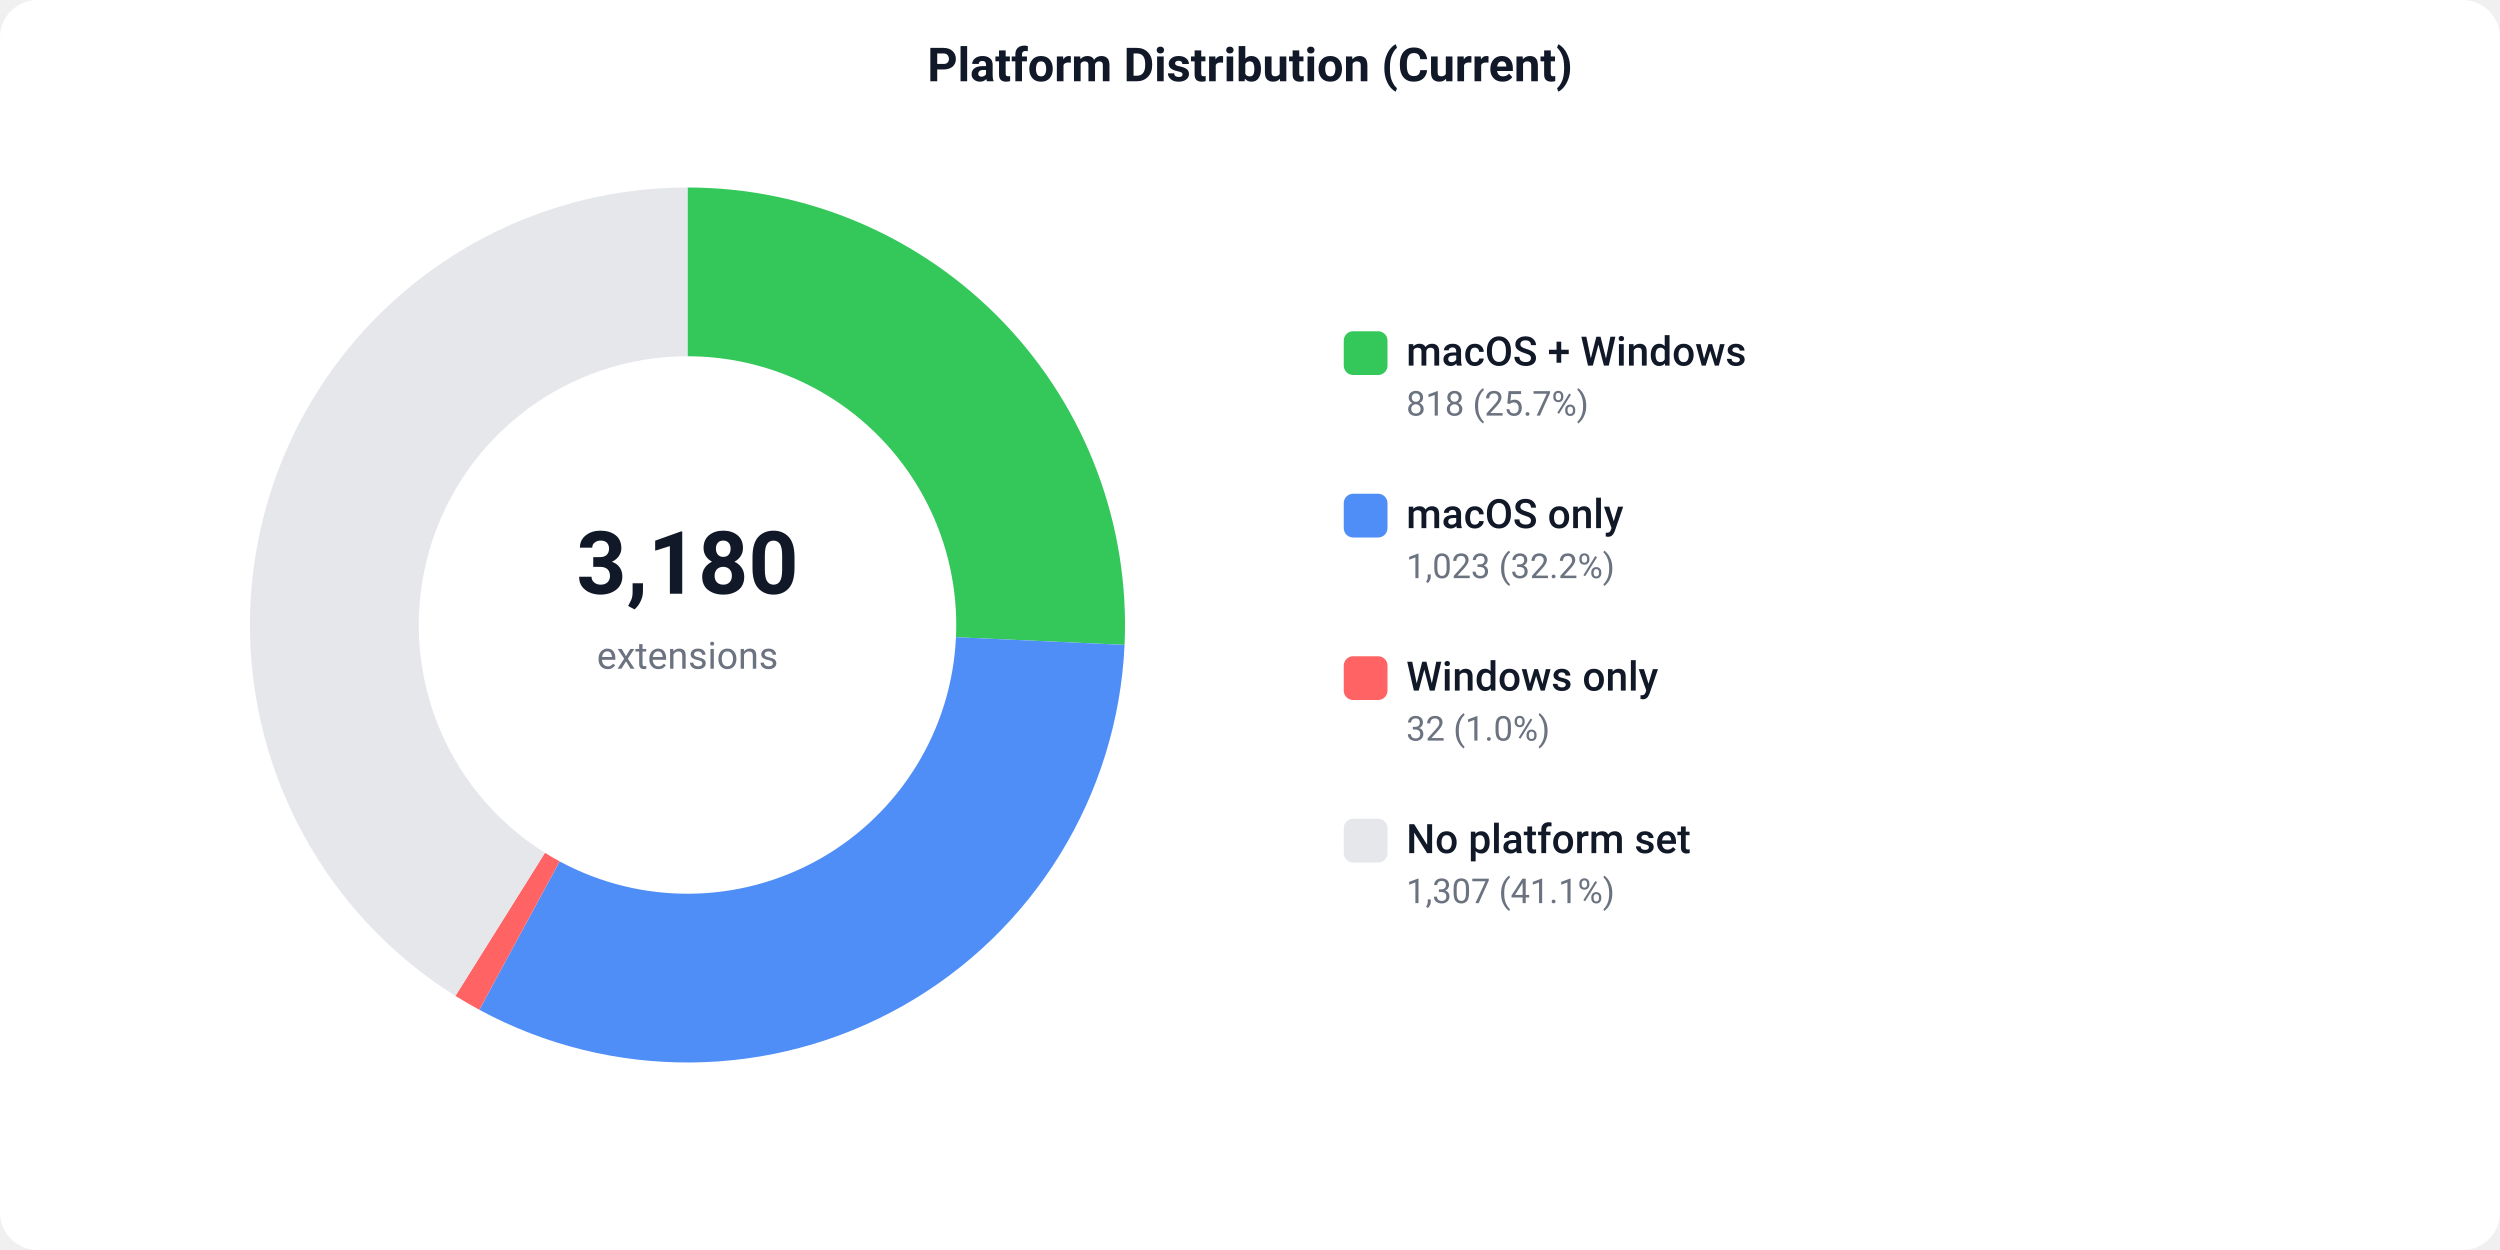
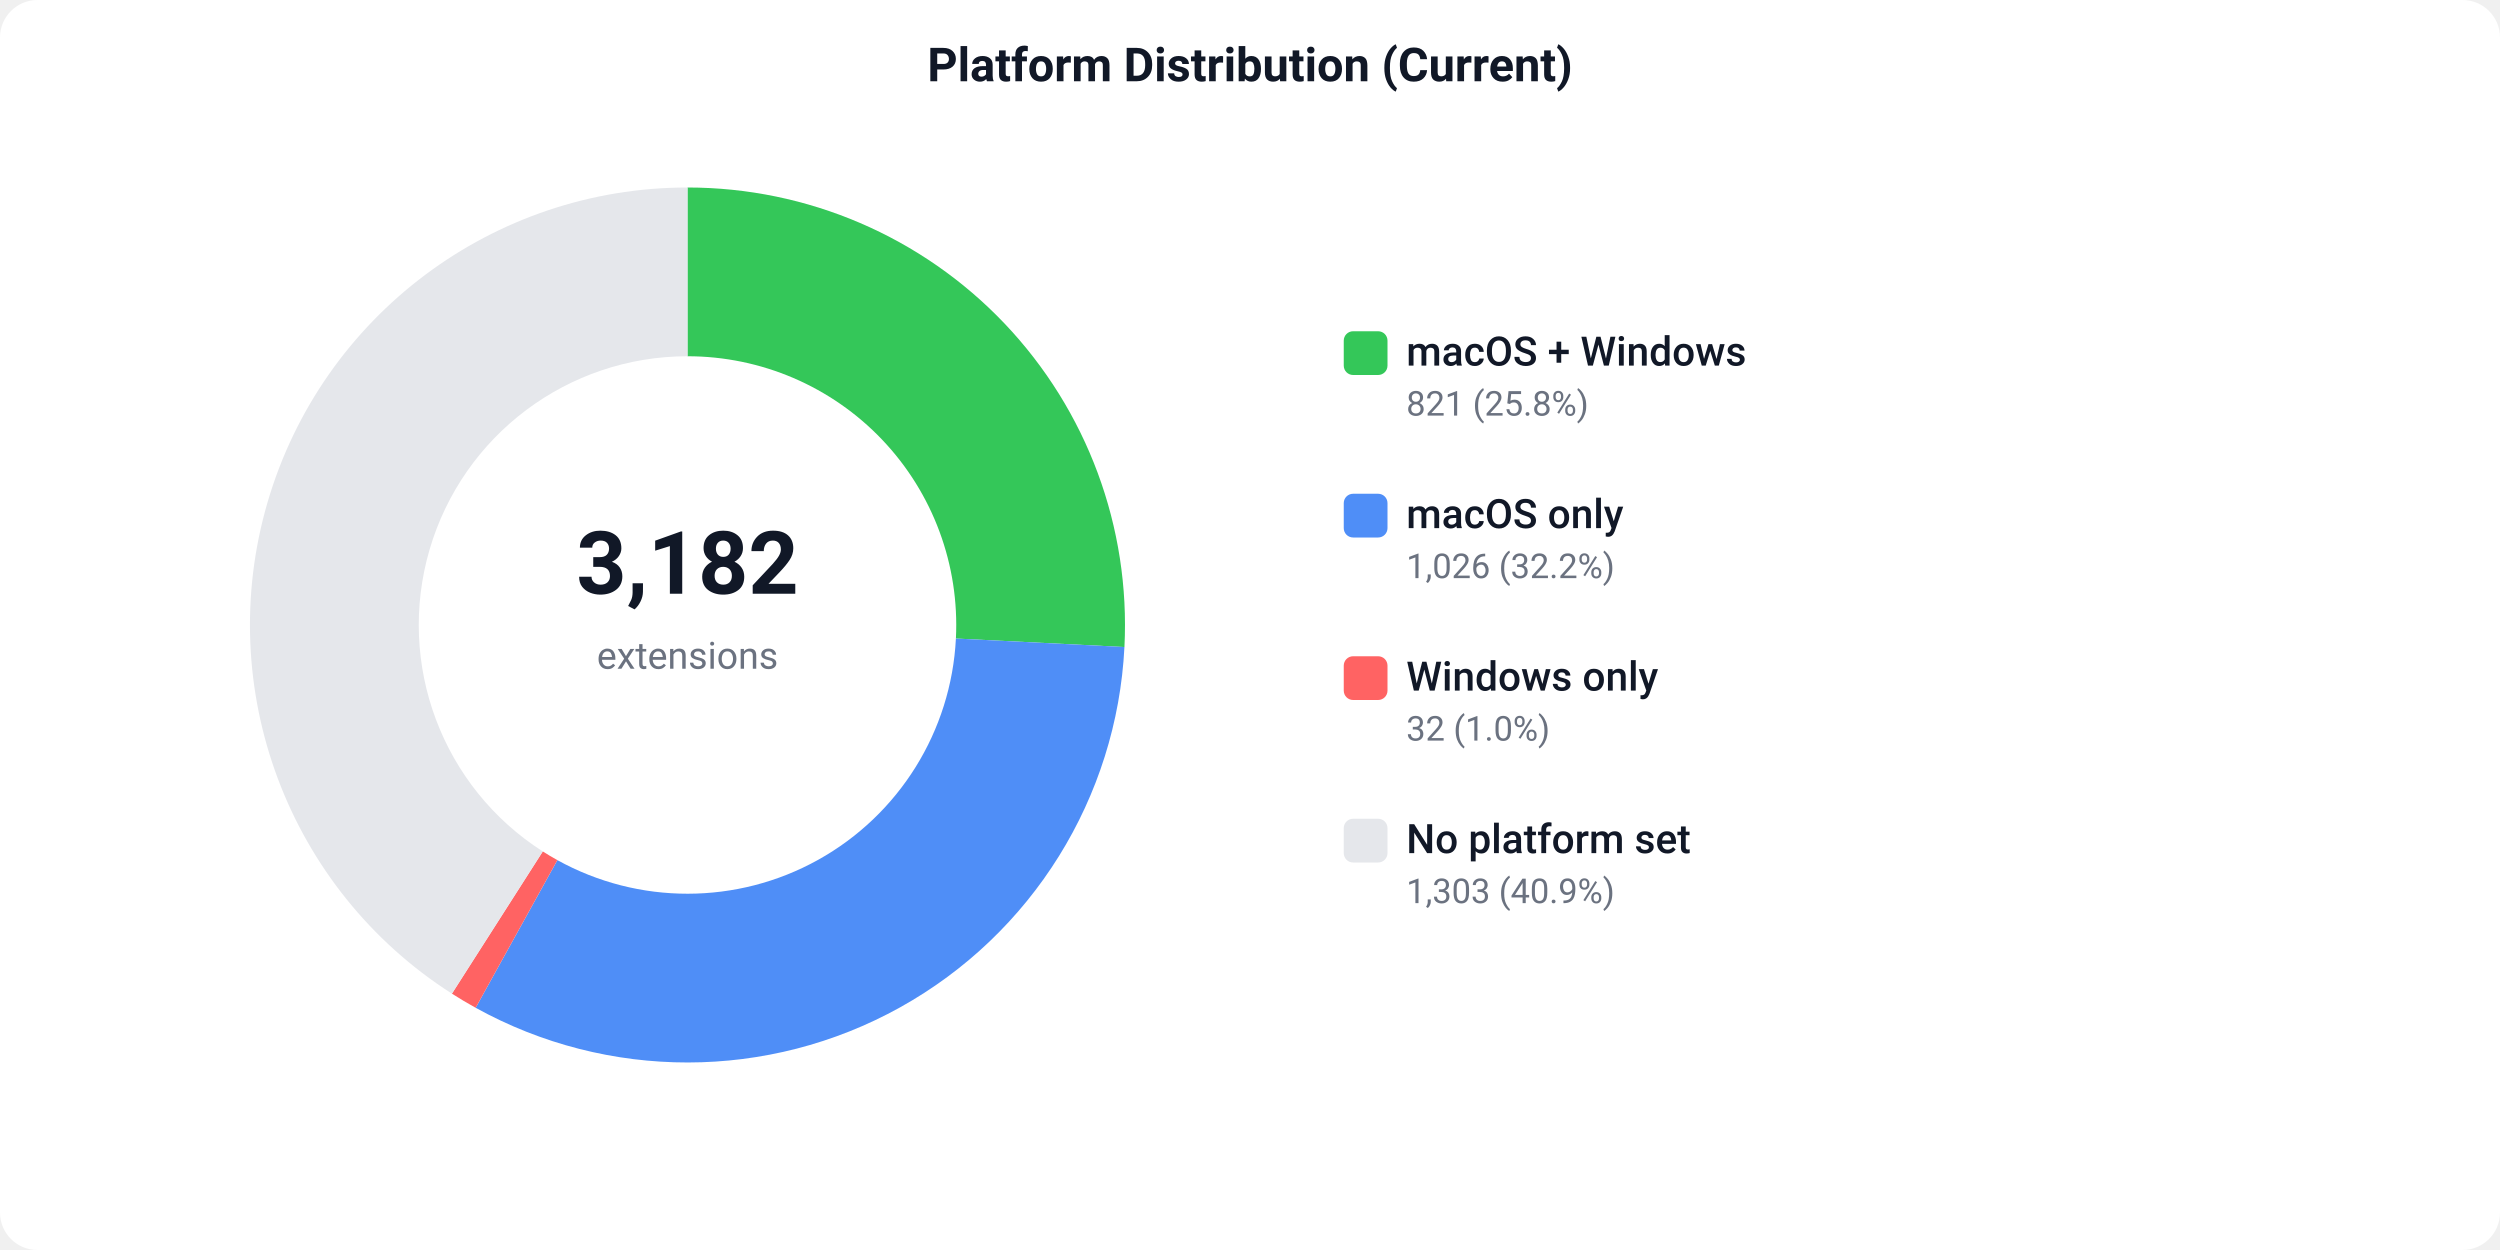
<svg xmlns="http://www.w3.org/2000/svg" width="800" height="400" viewBox="0 0 800 400">
  <defs>
    <style>text { font-family: -apple-system, BlinkMacSystemFont, 'Segoe UI', Roboto, sans-serif; }</style>
  </defs>
  <rect width="800" height="400" fill="#ffffff" rx="12" />
  <text x="400" y="26" text-anchor="middle" font-size="15" font-weight="600" fill="#111827">Platform Distribution (Current)</text>
-   <path d="M 220.00 60.00 A 140 140 0 0 1 359.86 206.36 L 305.91 203.91 A 86 86 0 0 0 220.00 114.00 Z" fill="#34C759" />
-   <path d="M 359.86 206.36 A 140 140 0 0 1 153.38 323.13 L 179.08 275.64 A 86 86 0 0 0 305.91 203.91 Z" fill="#4F8EF7" />
-   <path d="M 153.38 323.13 A 140 140 0 0 1 145.73 318.68 L 174.38 272.90 A 86 86 0 0 0 179.08 275.64 Z" fill="#FF6363" />
-   <path d="M 145.73 318.68 A 140 140 0 0 1 220.00 60.00 L 220.00 114.00 A 86 86 0 0 0 174.38 272.90 Z" fill="#e5e7eb" />
-   <text x="220" y="190" text-anchor="middle" font-size="28" font-weight="700" fill="#111827">3,180</text>
+   <path d="M 220.00 60.00 A 140 140 0 0 1 359.82 207.05 L 305.89 204.33 A 86 86 0 0 0 220.00 114.00 Z" fill="#34C759" />
+   <path d="M 359.82 207.05 A 140 140 0 0 1 152.21 322.49 L 178.36 275.24 A 86 86 0 0 0 305.89 204.33 Z" fill="#4F8EF7" />
+   <path d="M 152.21 322.49 A 140 140 0 0 1 144.61 317.97 L 173.69 272.46 A 86 86 0 0 0 178.36 275.24 Z" fill="#FF6363" />
+   <path d="M 144.61 317.97 A 140 140 0 0 1 220.00 60.00 L 220.00 114.00 A 86 86 0 0 0 173.69 272.46 Z" fill="#e5e7eb" />
+   <text x="220" y="190" text-anchor="middle" font-size="28" font-weight="700" fill="#111827">3,182</text>
  <text x="220" y="214" text-anchor="middle" font-size="12" fill="#6b7280">extensions</text>
  <rect x="430" y="106" width="14" height="14" fill="#34C759" rx="3" />
  <text x="450" y="117" font-size="13" font-weight="500" fill="#111827">macOS + Windows</text>
-   <text x="450" y="133" font-size="11" fill="#6b7280">818 (25.7%)</text>
+   <text x="450" y="133" font-size="11" fill="#6b7280">821 (25.8%)</text>
  <rect x="430" y="158" width="14" height="14" fill="#4F8EF7" rx="3" />
  <text x="450" y="169" font-size="13" font-weight="500" fill="#111827">macOS only</text>
-   <text x="450" y="185" font-size="11" fill="#6b7280">1,023 (32.2%)</text>
+   <text x="450" y="185" font-size="11" fill="#6b7280">1,026 (32.2%)</text>
  <rect x="430" y="210" width="14" height="14" fill="#FF6363" rx="3" />
  <text x="450" y="221" font-size="13" font-weight="500" fill="#111827">Windows only</text>
  <text x="450" y="237" font-size="11" fill="#6b7280">32 (1.0%)</text>
  <rect x="430" y="262" width="14" height="14" fill="#e5e7eb" rx="3" />
  <text x="450" y="273" font-size="13" font-weight="500" fill="#111827">No platform set</text>
-   <text x="450" y="289" font-size="11" fill="#6b7280">1,307 (41.1%)</text>
+   <text x="450" y="289" font-size="11" fill="#6b7280">1,303 (40.9%)</text>
</svg>
